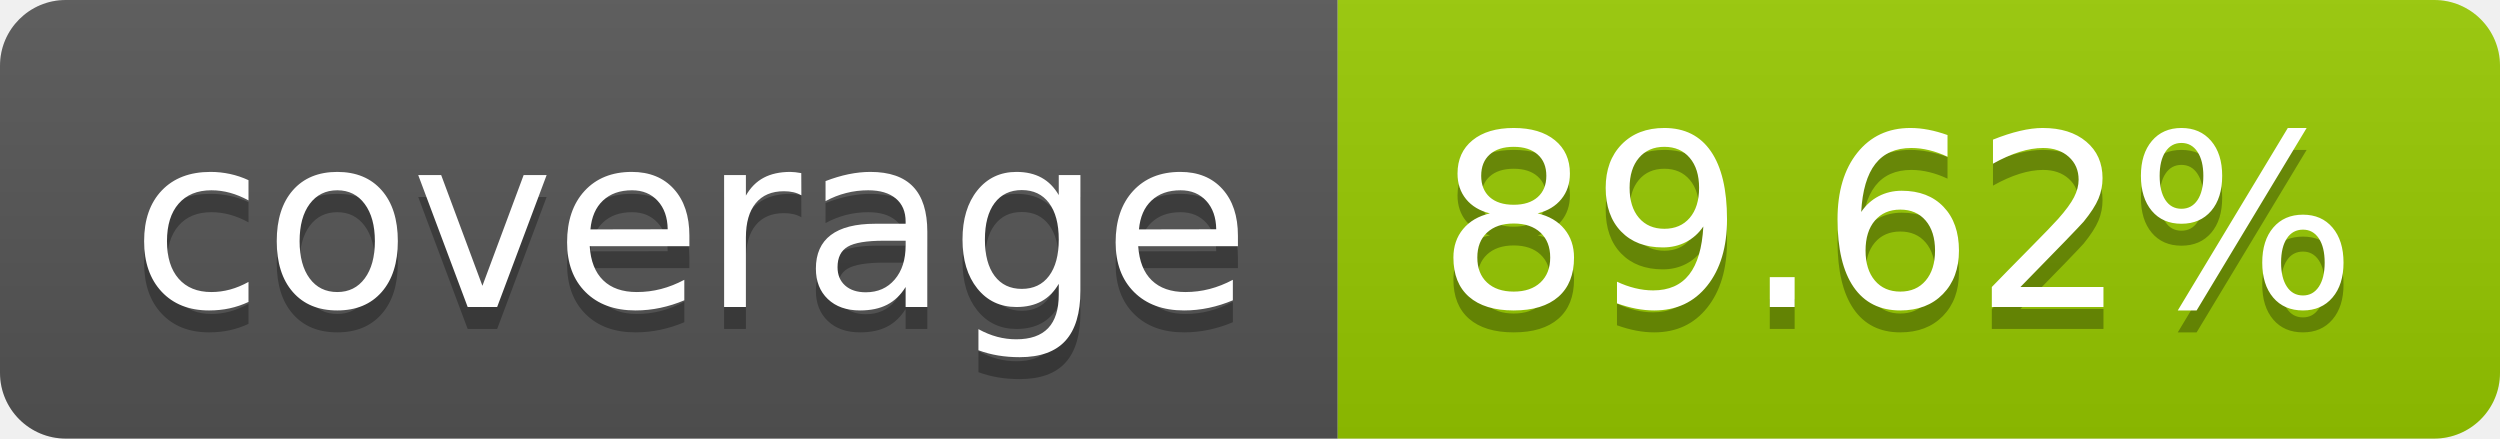
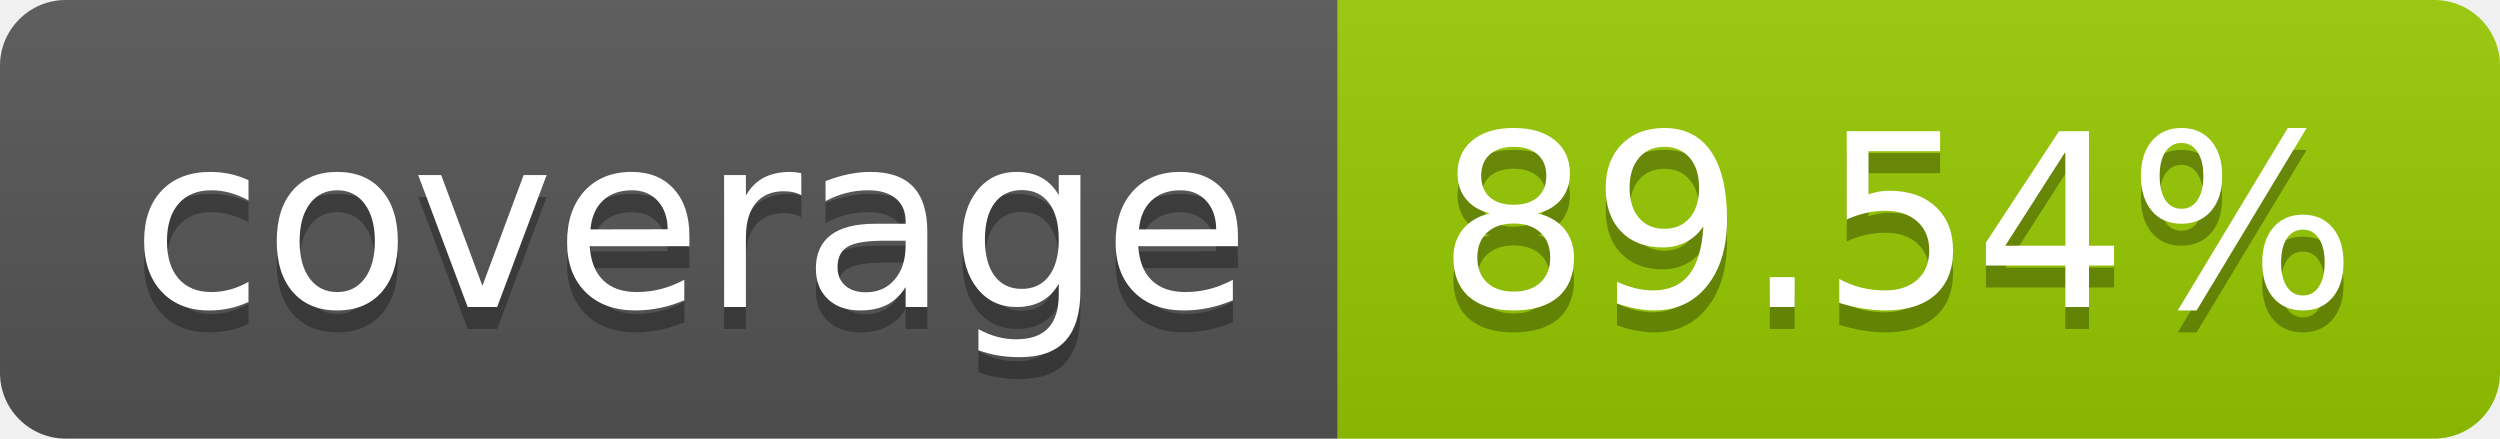
- <svg xmlns="http://www.w3.org/2000/svg" width="114" height="20" role="img" aria-label="coverage: 89.62%">
+ <svg xmlns="http://www.w3.org/2000/svg" width="114" height="20" role="img" aria-label="coverage: 89.54%">
  <linearGradient id="s" x2="0" y2="100%">
    <stop offset="0" stop-color="#bbb" stop-opacity=".1" />
    <stop offset="1" stop-opacity=".1" />
  </linearGradient>
  <clipPath id="r">
    <rect width="114" height="20" rx="3" fill="#fff" />
  </clipPath>
  <g clip-path="url(#r)">
    <rect width="61" height="20" fill="#555" />
    <rect x="61" width="53" height="20" fill="#97ca00" />
    <rect width="114" height="20" fill="url(#s)" />
  </g>
  <g fill="#fff" text-anchor="middle" font-family="Verdana,Geneva,DejaVu Sans,sans-serif" text-rendering="geometricPrecision" font-size="110">
    <text aria-hidden="true" x="315" y="150" fill="#010101" fill-opacity=".3" transform="scale(.1)" textLength="510">coverage</text>
    <text x="315" y="140" transform="scale(.1)" fill="#fff" textLength="510">coverage</text>
-     <text aria-hidden="true" x="865" y="150" fill="#010101" fill-opacity=".3" transform="scale(.1)" textLength="430">89.62%</text>
-     <text x="865" y="140" transform="scale(.1)" fill="#fff" textLength="430">89.62%</text>
+     <text aria-hidden="true" x="865" y="150" fill="#010101" fill-opacity=".3" transform="scale(.1)" textLength="430">89.54%</text>
+     <text x="865" y="140" transform="scale(.1)" fill="#fff" textLength="430">89.54%</text>
  </g>
</svg>
